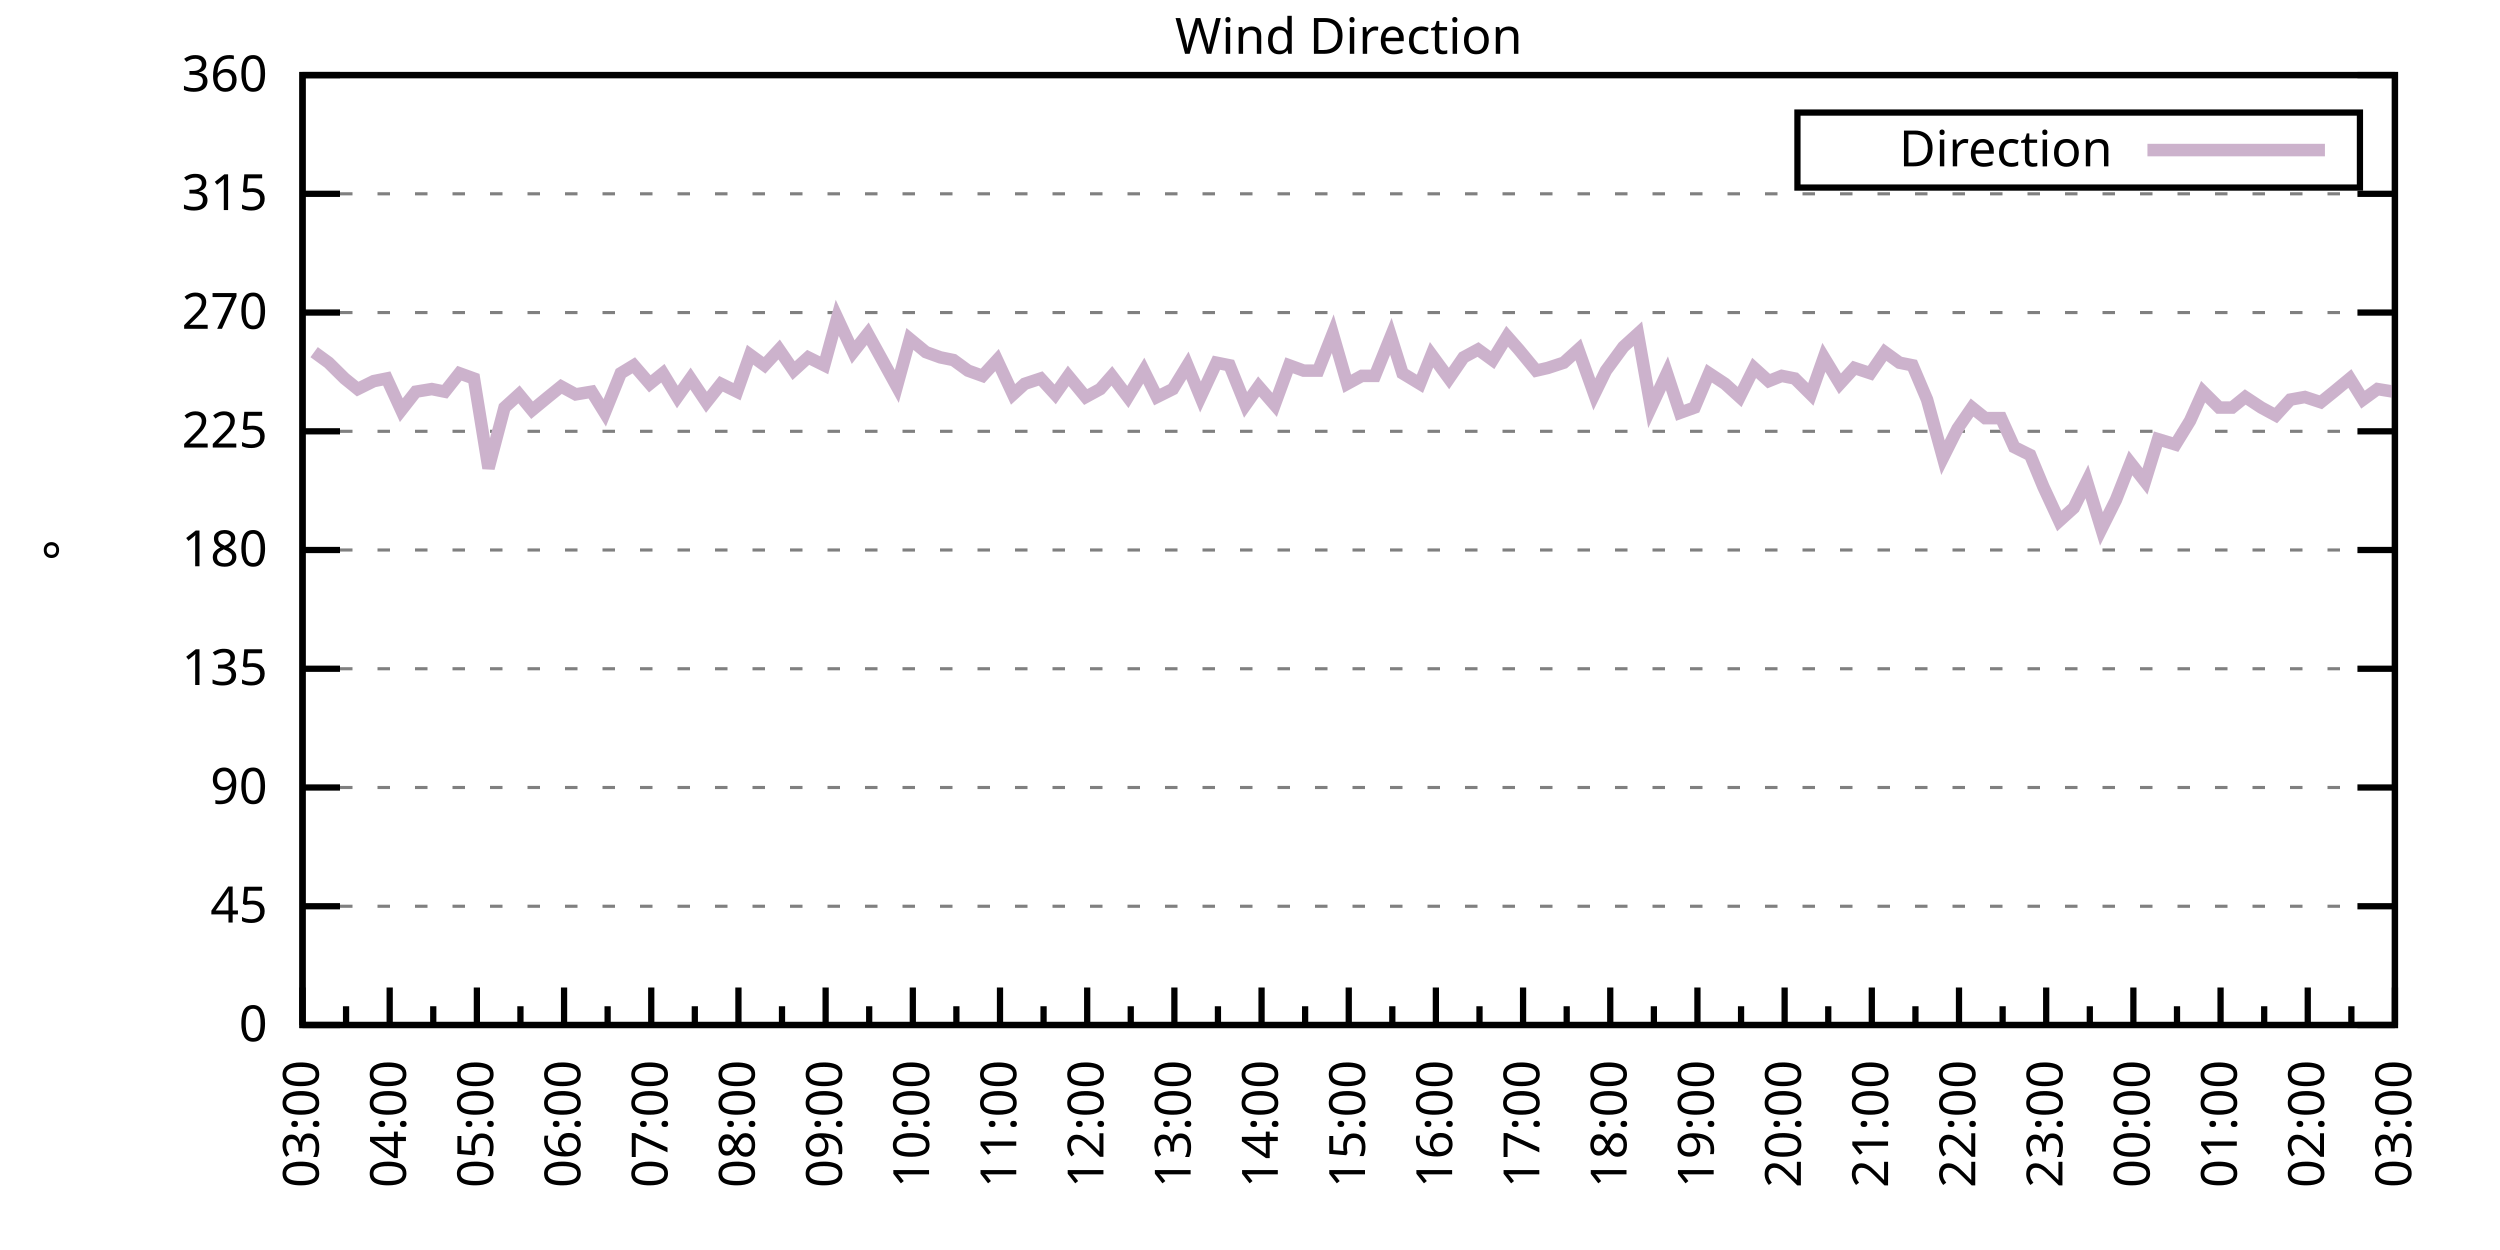
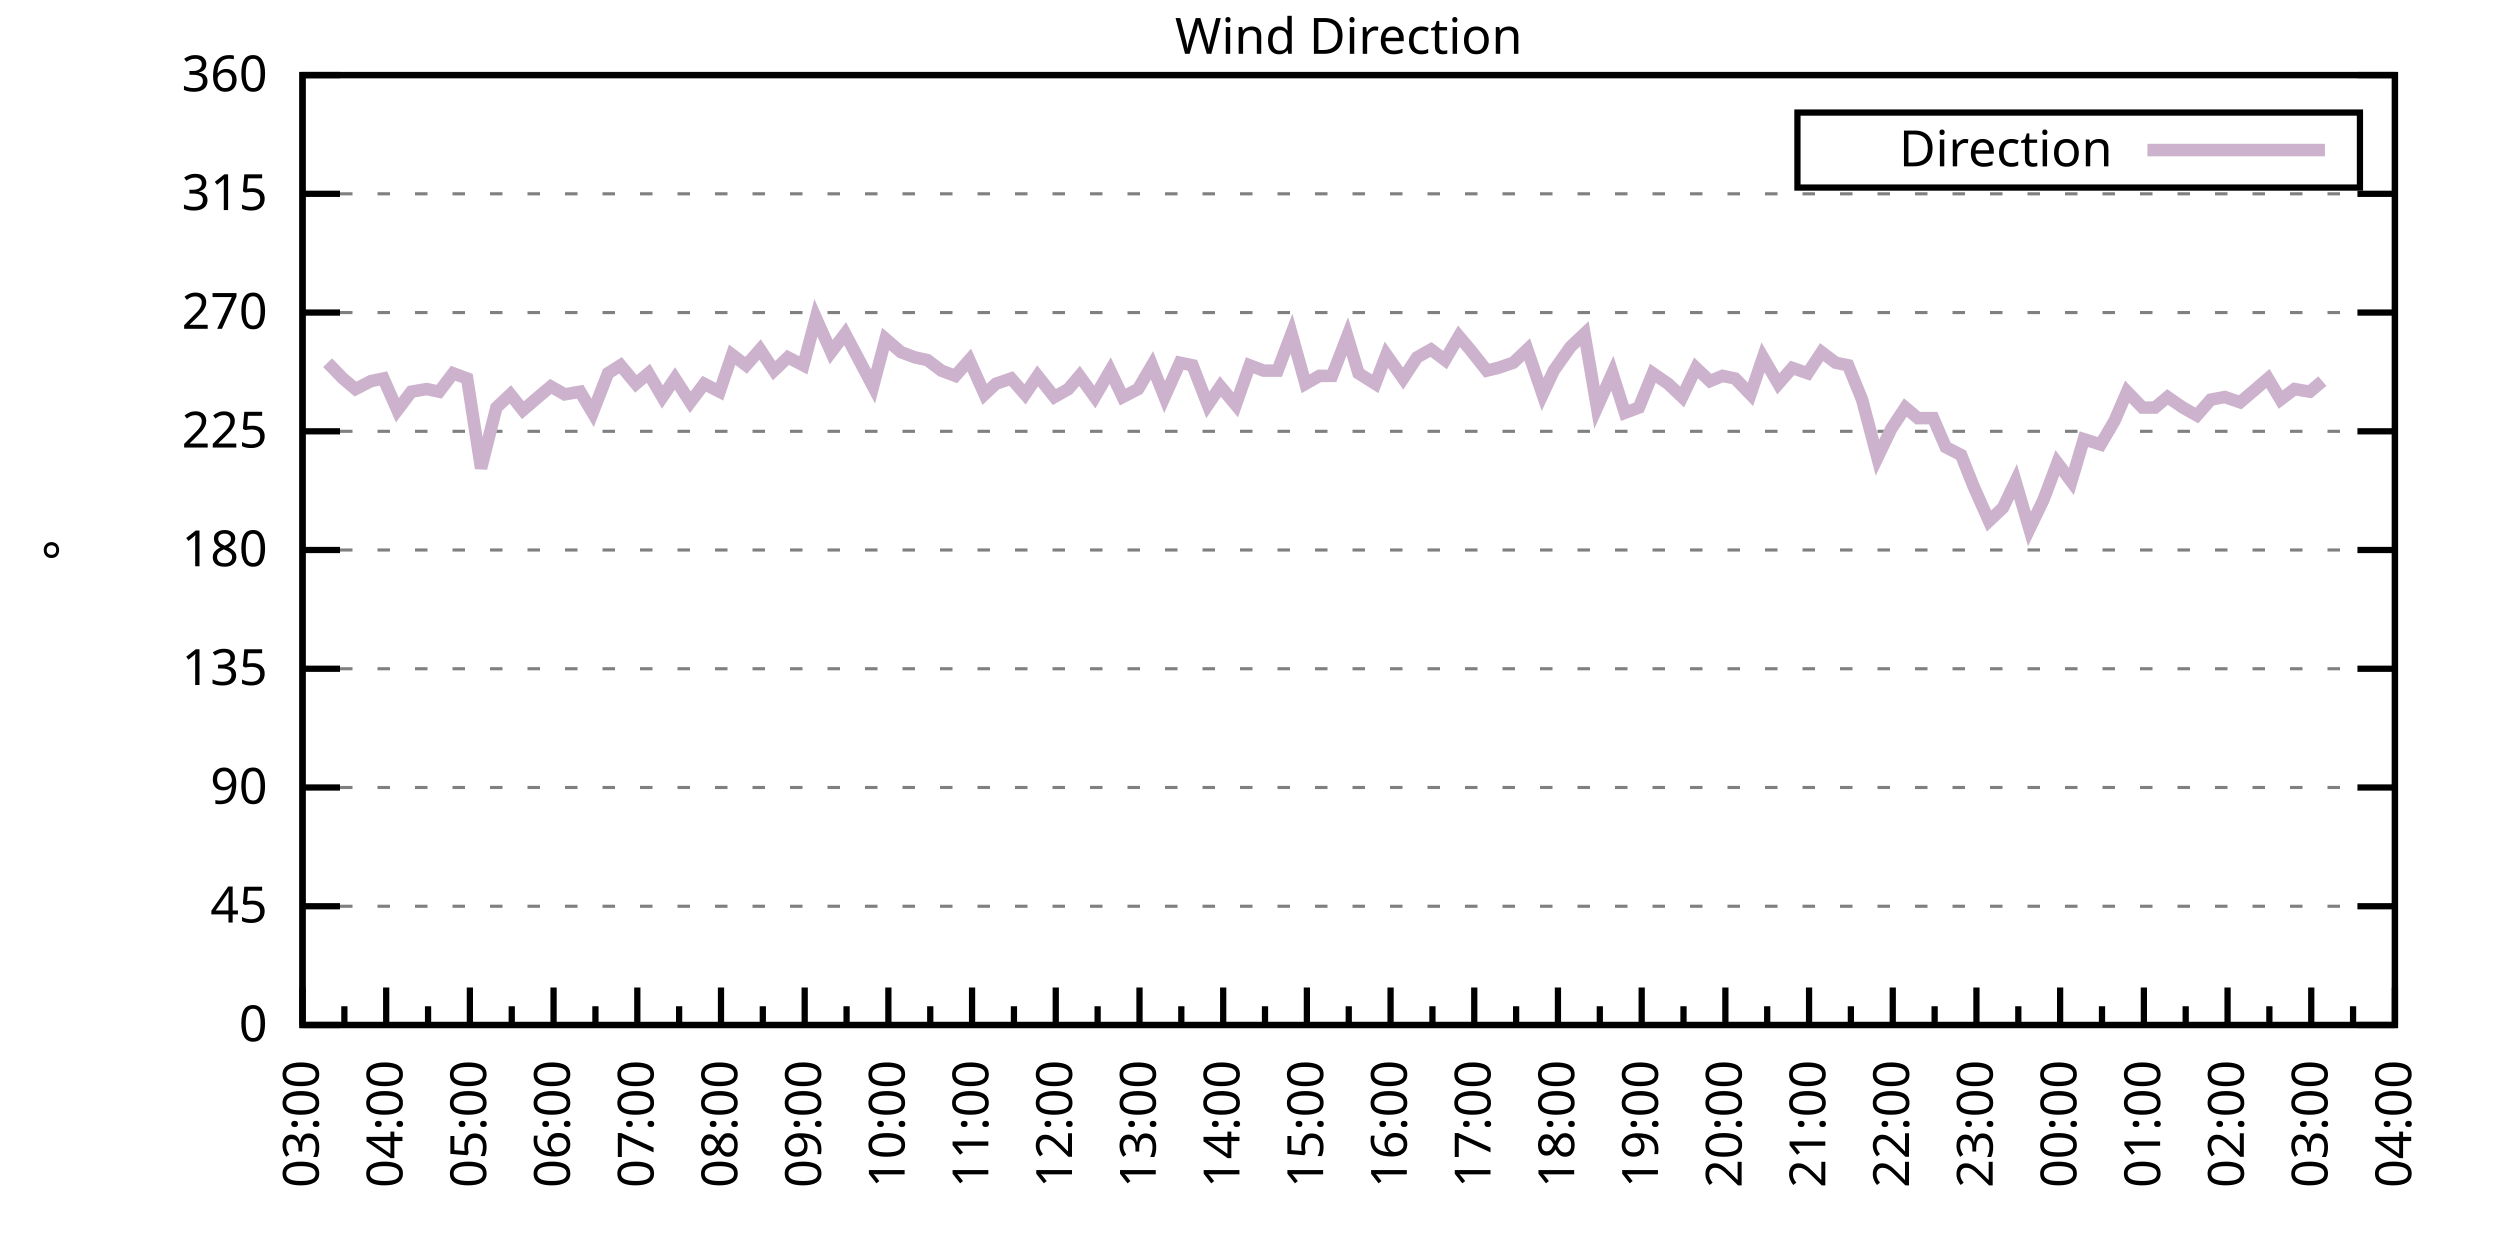
<svg xmlns="http://www.w3.org/2000/svg" xmlns:xlink="http://www.w3.org/1999/xlink" width="400" height="200" viewBox="0 0 400 200">
  <g id="gnuplot_canvas">
    <rect x="0" y="0" width="400" height="200" fill="none" />
    <defs>
      <circle id="gpDot" r="0.5" stroke-width="0.5" stroke="currentColor" />
      <path id="gpPt0" stroke-width="0.333" stroke="currentColor" d="M-1,0 h2 M0,-1 v2" />
      <path id="gpPt1" stroke-width="0.333" stroke="currentColor" d="M-1,-1 L1,1 M1,-1 L-1,1" />
      <path id="gpPt2" stroke-width="0.333" stroke="currentColor" d="M-1,0 L1,0 M0,-1 L0,1 M-1,-1 L1,1 M-1,1 L1,-1" />
      <rect id="gpPt3" stroke-width="0.333" stroke="currentColor" x="-1" y="-1" width="2" height="2" />
      <rect id="gpPt4" stroke-width="0.333" stroke="currentColor" fill="currentColor" x="-1" y="-1" width="2" height="2" />
      <circle id="gpPt5" stroke-width="0.333" stroke="currentColor" cx="0" cy="0" r="1" />
      <use xlink:href="#gpPt5" id="gpPt6" fill="currentColor" stroke="none" />
      <path id="gpPt7" stroke-width="0.333" stroke="currentColor" d="M0,-1.33 L-1.33,0.67 L1.33,0.67 z" />
      <use xlink:href="#gpPt7" id="gpPt8" fill="currentColor" stroke="none" />
      <use xlink:href="#gpPt7" id="gpPt9" stroke="currentColor" transform="rotate(180)" />
      <use xlink:href="#gpPt9" id="gpPt10" fill="currentColor" stroke="none" />
      <use xlink:href="#gpPt3" id="gpPt11" stroke="currentColor" transform="rotate(45)" />
      <use xlink:href="#gpPt11" id="gpPt12" fill="currentColor" stroke="none" />
      <path id="gpPt13" stroke-width="0.333" stroke="currentColor" d="M0,1.330 L1.265,0.411 L0.782,-1.067 L-0.782,-1.076 L-1.265,0.411 z" />
      <use xlink:href="#gpPt13" id="gpPt14" fill="currentColor" stroke="none" />
      <filter id="textbox" filterUnits="objectBoundingBox" x="0" y="0" height="1" width="1">
        <feFlood flood-color="white" flood-opacity="1" result="bgnd" />
        <feComposite in="SourceGraphic" in2="bgnd" operator="atop" />
      </filter>
      <filter id="greybox" filterUnits="objectBoundingBox" x="0" y="0" height="1" width="1">
        <feFlood flood-color="lightgrey" flood-opacity="1" result="grey" />
        <feComposite in="SourceGraphic" in2="grey" operator="atop" />
      </filter>
    </defs>
    <g fill="none" color="white" stroke="currentColor" stroke-width="1.00" stroke-linecap="butt" stroke-linejoin="miter">
</g>
    <g fill="none" color="black" stroke="currentColor" stroke-width="1.00" stroke-linecap="butt" stroke-linejoin="miter">
      <g stroke="none" shape-rendering="crispEdges">
        <polygon fill="rgb(255, 255, 255)" points="48.40,164.00 383.18,164.00 383.18,12.02 48.40,12.02 " />
      </g>
    </g>
    <g fill="none" color="black" stroke="currentColor" stroke-width="1.00" stroke-linecap="butt" stroke-linejoin="miter">
</g>
    <g fill="none" color="black" stroke="black" stroke-width="0.50" stroke-linecap="butt" stroke-linejoin="miter">
</g>
    <g fill="none" color="gray" stroke="currentColor" stroke-width="0.50" stroke-linecap="butt" stroke-linejoin="miter">
      <path stroke="gray" stroke-dasharray="2,4" class="gridline" d="M48.40,164.00 L383.19,164.00  " />
    </g>
    <g fill="none" color="gray" stroke="gray" stroke-width="1.00" stroke-linecap="butt" stroke-linejoin="miter">
</g>
    <g fill="none" color="black" stroke="currentColor" stroke-width="1.00" stroke-linecap="butt" stroke-linejoin="miter">
      <path stroke="black" d="M48.40,164.00 L54.40,164.00 M383.19,164.00 L377.19,164.00  " />
      <g transform="translate(42.80,166.60)" stroke="none" fill="black" font-family="Sans" font-size="8.00" text-anchor="end">
        <text>
          <tspan font-family="Sans"> 0</tspan>
        </text>
      </g>
    </g>
    <g fill="none" color="black" stroke="currentColor" stroke-width="1.00" stroke-linecap="butt" stroke-linejoin="miter">
</g>
    <g fill="none" color="black" stroke="black" stroke-width="0.50" stroke-linecap="butt" stroke-linejoin="miter">
</g>
    <g fill="none" color="gray" stroke="currentColor" stroke-width="0.50" stroke-linecap="butt" stroke-linejoin="miter">
      <path stroke="gray" stroke-dasharray="2,4" class="gridline" d="M48.40,145.00 L383.19,145.00  " />
    </g>
    <g fill="none" color="gray" stroke="gray" stroke-width="1.00" stroke-linecap="butt" stroke-linejoin="miter">
</g>
    <g fill="none" color="black" stroke="currentColor" stroke-width="1.00" stroke-linecap="butt" stroke-linejoin="miter">
      <path stroke="black" d="M48.40,145.00 L54.40,145.00 M383.19,145.00 L377.19,145.00  " />
      <g transform="translate(42.80,147.60)" stroke="none" fill="black" font-family="Sans" font-size="8.00" text-anchor="end">
        <text>
          <tspan font-family="Sans"> 45</tspan>
        </text>
      </g>
    </g>
    <g fill="none" color="black" stroke="currentColor" stroke-width="1.00" stroke-linecap="butt" stroke-linejoin="miter">
</g>
    <g fill="none" color="black" stroke="black" stroke-width="0.50" stroke-linecap="butt" stroke-linejoin="miter">
</g>
    <g fill="none" color="gray" stroke="currentColor" stroke-width="0.50" stroke-linecap="butt" stroke-linejoin="miter">
      <path stroke="gray" stroke-dasharray="2,4" class="gridline" d="M48.40,126.00 L383.19,126.00  " />
    </g>
    <g fill="none" color="gray" stroke="gray" stroke-width="1.00" stroke-linecap="butt" stroke-linejoin="miter">
</g>
    <g fill="none" color="black" stroke="currentColor" stroke-width="1.00" stroke-linecap="butt" stroke-linejoin="miter">
      <path stroke="black" d="M48.40,126.00 L54.40,126.00 M383.19,126.00 L377.19,126.00  " />
      <g transform="translate(42.80,128.60)" stroke="none" fill="black" font-family="Sans" font-size="8.00" text-anchor="end">
        <text>
          <tspan font-family="Sans"> 90</tspan>
        </text>
      </g>
    </g>
    <g fill="none" color="black" stroke="currentColor" stroke-width="1.00" stroke-linecap="butt" stroke-linejoin="miter">
</g>
    <g fill="none" color="black" stroke="black" stroke-width="0.50" stroke-linecap="butt" stroke-linejoin="miter">
</g>
    <g fill="none" color="gray" stroke="currentColor" stroke-width="0.50" stroke-linecap="butt" stroke-linejoin="miter">
      <path stroke="gray" stroke-dasharray="2,4" class="gridline" d="M48.40,107.00 L383.19,107.00  " />
    </g>
    <g fill="none" color="gray" stroke="gray" stroke-width="1.00" stroke-linecap="butt" stroke-linejoin="miter">
</g>
    <g fill="none" color="black" stroke="currentColor" stroke-width="1.00" stroke-linecap="butt" stroke-linejoin="miter">
      <path stroke="black" d="M48.40,107.00 L54.40,107.00 M383.19,107.00 L377.19,107.00  " />
      <g transform="translate(42.80,109.60)" stroke="none" fill="black" font-family="Sans" font-size="8.00" text-anchor="end">
        <text>
          <tspan font-family="Sans"> 135</tspan>
        </text>
      </g>
    </g>
    <g fill="none" color="black" stroke="currentColor" stroke-width="1.00" stroke-linecap="butt" stroke-linejoin="miter">
</g>
    <g fill="none" color="black" stroke="black" stroke-width="0.50" stroke-linecap="butt" stroke-linejoin="miter">
</g>
    <g fill="none" color="gray" stroke="currentColor" stroke-width="0.50" stroke-linecap="butt" stroke-linejoin="miter">
      <path stroke="gray" stroke-dasharray="2,4" class="gridline" d="M48.40,88.00 L383.19,88.00  " />
    </g>
    <g fill="none" color="gray" stroke="gray" stroke-width="1.00" stroke-linecap="butt" stroke-linejoin="miter">
</g>
    <g fill="none" color="black" stroke="currentColor" stroke-width="1.00" stroke-linecap="butt" stroke-linejoin="miter">
      <path stroke="black" d="M48.40,88.00 L54.40,88.00 M383.19,88.00 L377.19,88.00  " />
      <g transform="translate(42.80,90.60)" stroke="none" fill="black" font-family="Sans" font-size="8.00" text-anchor="end">
        <text>
          <tspan font-family="Sans"> 180</tspan>
        </text>
      </g>
    </g>
    <g fill="none" color="black" stroke="currentColor" stroke-width="1.00" stroke-linecap="butt" stroke-linejoin="miter">
</g>
    <g fill="none" color="black" stroke="black" stroke-width="0.50" stroke-linecap="butt" stroke-linejoin="miter">
</g>
    <g fill="none" color="gray" stroke="currentColor" stroke-width="0.50" stroke-linecap="butt" stroke-linejoin="miter">
      <path stroke="gray" stroke-dasharray="2,4" class="gridline" d="M48.40,69.01 L383.19,69.01  " />
    </g>
    <g fill="none" color="gray" stroke="gray" stroke-width="1.00" stroke-linecap="butt" stroke-linejoin="miter">
</g>
    <g fill="none" color="black" stroke="currentColor" stroke-width="1.00" stroke-linecap="butt" stroke-linejoin="miter">
      <path stroke="black" d="M48.40,69.01 L54.40,69.01 M383.19,69.01 L377.19,69.01  " />
      <g transform="translate(42.80,71.61)" stroke="none" fill="black" font-family="Sans" font-size="8.00" text-anchor="end">
        <text>
          <tspan font-family="Sans"> 225</tspan>
        </text>
      </g>
    </g>
    <g fill="none" color="black" stroke="currentColor" stroke-width="1.00" stroke-linecap="butt" stroke-linejoin="miter">
</g>
    <g fill="none" color="black" stroke="black" stroke-width="0.50" stroke-linecap="butt" stroke-linejoin="miter">
</g>
    <g fill="none" color="gray" stroke="currentColor" stroke-width="0.50" stroke-linecap="butt" stroke-linejoin="miter">
      <path stroke="gray" stroke-dasharray="2,4" class="gridline" d="M48.40,50.01 L383.19,50.01  " />
    </g>
    <g fill="none" color="gray" stroke="gray" stroke-width="1.00" stroke-linecap="butt" stroke-linejoin="miter">
</g>
    <g fill="none" color="black" stroke="currentColor" stroke-width="1.00" stroke-linecap="butt" stroke-linejoin="miter">
      <path stroke="black" d="M48.40,50.01 L54.40,50.01 M383.19,50.01 L377.19,50.01  " />
      <g transform="translate(42.80,52.61)" stroke="none" fill="black" font-family="Sans" font-size="8.00" text-anchor="end">
        <text>
          <tspan font-family="Sans"> 270</tspan>
        </text>
      </g>
    </g>
    <g fill="none" color="black" stroke="currentColor" stroke-width="1.00" stroke-linecap="butt" stroke-linejoin="miter">
</g>
    <g fill="none" color="black" stroke="black" stroke-width="0.50" stroke-linecap="butt" stroke-linejoin="miter">
</g>
    <g fill="none" color="gray" stroke="currentColor" stroke-width="0.50" stroke-linecap="butt" stroke-linejoin="miter">
      <path stroke="gray" stroke-dasharray="2,4" class="gridline" d="M48.40,31.01 L383.19,31.01  " />
    </g>
    <g fill="none" color="gray" stroke="gray" stroke-width="1.00" stroke-linecap="butt" stroke-linejoin="miter">
</g>
    <g fill="none" color="black" stroke="currentColor" stroke-width="1.00" stroke-linecap="butt" stroke-linejoin="miter">
      <path stroke="black" d="M48.40,31.01 L54.40,31.01 M383.19,31.01 L377.19,31.01  " />
      <g transform="translate(42.80,33.61)" stroke="none" fill="black" font-family="Sans" font-size="8.00" text-anchor="end">
        <text>
          <tspan font-family="Sans"> 315</tspan>
        </text>
      </g>
    </g>
    <g fill="none" color="black" stroke="currentColor" stroke-width="1.00" stroke-linecap="butt" stroke-linejoin="miter">
</g>
    <g fill="none" color="black" stroke="black" stroke-width="0.50" stroke-linecap="butt" stroke-linejoin="miter">
</g>
    <g fill="none" color="gray" stroke="currentColor" stroke-width="0.50" stroke-linecap="butt" stroke-linejoin="miter">
      <path stroke="gray" stroke-dasharray="2,4" class="gridline" d="M48.40,12.01 L383.19,12.01  " />
    </g>
    <g fill="none" color="gray" stroke="gray" stroke-width="1.00" stroke-linecap="butt" stroke-linejoin="miter">
</g>
    <g fill="none" color="black" stroke="currentColor" stroke-width="1.00" stroke-linecap="butt" stroke-linejoin="miter">
      <path stroke="black" d="M48.40,12.01 L54.40,12.01 M383.19,12.01 L377.19,12.01  " />
      <g transform="translate(42.80,14.61)" stroke="none" fill="black" font-family="Sans" font-size="8.00" text-anchor="end">
        <text>
          <tspan font-family="Sans"> 360</tspan>
        </text>
      </g>
    </g>
    <g fill="none" color="black" stroke="currentColor" stroke-width="1.00" stroke-linecap="butt" stroke-linejoin="miter">
      <path stroke="black" d="M48.40,164.00 L48.40,158.00  " />
      <g transform="translate(51.00,169.60) rotate(270)" stroke="none" fill="black" font-family="Sans" font-size="8.00" text-anchor="end">
        <text>
          <tspan font-family="Sans">03:00</tspan>
        </text>
      </g>
    </g>
    <g fill="none" color="black" stroke="currentColor" stroke-width="1.00" stroke-linecap="butt" stroke-linejoin="miter">
-       <path stroke="black" d="M55.37,164.00 L55.37,161.00 M62.35,164.00 L62.35,158.00  " />
-       <g transform="translate(64.95,169.60) rotate(270)" stroke="none" fill="black" font-family="Sans" font-size="8.00" text-anchor="end">
+       <path stroke="black" d="M55.10,164.00 L55.10,161.00 M61.79,164.00 L61.79,158.00  " />
+       <g transform="translate(64.39,169.60) rotate(270)" stroke="none" fill="black" font-family="Sans" font-size="8.00" text-anchor="end">
        <text>
          <tspan font-family="Sans">04:00</tspan>
        </text>
      </g>
    </g>
    <g fill="none" color="black" stroke="currentColor" stroke-width="1.00" stroke-linecap="butt" stroke-linejoin="miter">
-       <path stroke="black" d="M69.32,164.00 L69.32,161.00 M76.30,164.00 L76.30,158.00  " />
-       <g transform="translate(78.90,169.60) rotate(270)" stroke="none" fill="black" font-family="Sans" font-size="8.00" text-anchor="end">
+       <path stroke="black" d="M68.49,164.00 L68.49,161.00 M75.18,164.00 L75.18,158.00  " />
+       <g transform="translate(77.78,169.60) rotate(270)" stroke="none" fill="black" font-family="Sans" font-size="8.00" text-anchor="end">
        <text>
          <tspan font-family="Sans">05:00</tspan>
        </text>
      </g>
    </g>
    <g fill="none" color="black" stroke="currentColor" stroke-width="1.00" stroke-linecap="butt" stroke-linejoin="miter">
-       <path stroke="black" d="M83.27,164.00 L83.27,161.00 M90.25,164.00 L90.25,158.00  " />
-       <g transform="translate(92.85,169.60) rotate(270)" stroke="none" fill="black" font-family="Sans" font-size="8.00" text-anchor="end">
+       <path stroke="black" d="M81.88,164.00 L81.88,161.00 M88.57,164.00 L88.57,158.00  " />
+       <g transform="translate(91.17,169.60) rotate(270)" stroke="none" fill="black" font-family="Sans" font-size="8.00" text-anchor="end">
        <text>
          <tspan font-family="Sans">06:00</tspan>
        </text>
      </g>
    </g>
    <g fill="none" color="black" stroke="currentColor" stroke-width="1.00" stroke-linecap="butt" stroke-linejoin="miter">
-       <path stroke="black" d="M97.22,164.00 L97.22,161.00 M104.20,164.00 L104.20,158.00  " />
-       <g transform="translate(106.80,169.60) rotate(270)" stroke="none" fill="black" font-family="Sans" font-size="8.00" text-anchor="end">
+       <path stroke="black" d="M95.27,164.00 L95.27,161.00 M101.97,164.00 L101.97,158.00  " />
+       <g transform="translate(104.57,169.60) rotate(270)" stroke="none" fill="black" font-family="Sans" font-size="8.00" text-anchor="end">
        <text>
          <tspan font-family="Sans">07:00</tspan>
        </text>
      </g>
    </g>
    <g fill="none" color="black" stroke="currentColor" stroke-width="1.00" stroke-linecap="butt" stroke-linejoin="miter">
-       <path stroke="black" d="M111.17,164.00 L111.17,161.00 M118.15,164.00 L118.15,158.00  " />
-       <g transform="translate(120.75,169.60) rotate(270)" stroke="none" fill="black" font-family="Sans" font-size="8.00" text-anchor="end">
+       <path stroke="black" d="M108.66,164.00 L108.66,161.00 M115.36,164.00 L115.36,158.00  " />
+       <g transform="translate(117.96,169.60) rotate(270)" stroke="none" fill="black" font-family="Sans" font-size="8.00" text-anchor="end">
        <text>
          <tspan font-family="Sans">08:00</tspan>
        </text>
      </g>
    </g>
    <g fill="none" color="black" stroke="currentColor" stroke-width="1.00" stroke-linecap="butt" stroke-linejoin="miter">
-       <path stroke="black" d="M125.12,164.00 L125.12,161.00 M132.10,164.00 L132.10,158.00  " />
-       <g transform="translate(134.70,169.60) rotate(270)" stroke="none" fill="black" font-family="Sans" font-size="8.00" text-anchor="end">
+       <path stroke="black" d="M122.05,164.00 L122.05,161.00 M128.75,164.00 L128.75,158.00  " />
+       <g transform="translate(131.35,169.60) rotate(270)" stroke="none" fill="black" font-family="Sans" font-size="8.00" text-anchor="end">
        <text>
          <tspan font-family="Sans">09:00</tspan>
        </text>
      </g>
    </g>
    <g fill="none" color="black" stroke="currentColor" stroke-width="1.00" stroke-linecap="butt" stroke-linejoin="miter">
-       <path stroke="black" d="M139.07,164.00 L139.07,161.00 M146.05,164.00 L146.05,158.00  " />
-       <g transform="translate(148.65,169.60) rotate(270)" stroke="none" fill="black" font-family="Sans" font-size="8.00" text-anchor="end">
+       <path stroke="black" d="M135.45,164.00 L135.45,161.00 M142.14,164.00 L142.14,158.00  " />
+       <g transform="translate(144.74,169.60) rotate(270)" stroke="none" fill="black" font-family="Sans" font-size="8.00" text-anchor="end">
        <text>
          <tspan font-family="Sans">10:00</tspan>
        </text>
      </g>
    </g>
    <g fill="none" color="black" stroke="currentColor" stroke-width="1.00" stroke-linecap="butt" stroke-linejoin="miter">
-       <path stroke="black" d="M153.02,164.00 L153.02,161.00 M160.00,164.00 L160.00,158.00  " />
-       <g transform="translate(162.60,169.60) rotate(270)" stroke="none" fill="black" font-family="Sans" font-size="8.00" text-anchor="end">
+       <path stroke="black" d="M148.84,164.00 L148.84,161.00 M155.53,164.00 L155.53,158.00  " />
+       <g transform="translate(158.13,169.60) rotate(270)" stroke="none" fill="black" font-family="Sans" font-size="8.00" text-anchor="end">
        <text>
          <tspan font-family="Sans">11:00</tspan>
        </text>
      </g>
    </g>
    <g fill="none" color="black" stroke="currentColor" stroke-width="1.00" stroke-linecap="butt" stroke-linejoin="miter">
-       <path stroke="black" d="M166.97,164.00 L166.97,161.00 M173.95,164.00 L173.95,158.00  " />
-       <g transform="translate(176.55,169.60) rotate(270)" stroke="none" fill="black" font-family="Sans" font-size="8.00" text-anchor="end">
+       <path stroke="black" d="M162.23,164.00 L162.23,161.00 M168.92,164.00 L168.92,158.00  " />
+       <g transform="translate(171.52,169.60) rotate(270)" stroke="none" fill="black" font-family="Sans" font-size="8.00" text-anchor="end">
        <text>
          <tspan font-family="Sans">12:00</tspan>
        </text>
      </g>
    </g>
    <g fill="none" color="black" stroke="currentColor" stroke-width="1.00" stroke-linecap="butt" stroke-linejoin="miter">
-       <path stroke="black" d="M180.92,164.00 L180.92,161.00 M187.90,164.00 L187.90,158.00  " />
-       <g transform="translate(190.50,169.60) rotate(270)" stroke="none" fill="black" font-family="Sans" font-size="8.00" text-anchor="end">
+       <path stroke="black" d="M175.62,164.00 L175.62,161.00 M182.32,164.00 L182.32,158.00  " />
+       <g transform="translate(184.92,169.60) rotate(270)" stroke="none" fill="black" font-family="Sans" font-size="8.00" text-anchor="end">
        <text>
          <tspan font-family="Sans">13:00</tspan>
        </text>
      </g>
    </g>
    <g fill="none" color="black" stroke="currentColor" stroke-width="1.00" stroke-linecap="butt" stroke-linejoin="miter">
-       <path stroke="black" d="M194.87,164.00 L194.87,161.00 M201.85,164.00 L201.85,158.00  " />
-       <g transform="translate(204.45,169.60) rotate(270)" stroke="none" fill="black" font-family="Sans" font-size="8.00" text-anchor="end">
+       <path stroke="black" d="M189.01,164.00 L189.01,161.00 M195.71,164.00 L195.71,158.00  " />
+       <g transform="translate(198.31,169.60) rotate(270)" stroke="none" fill="black" font-family="Sans" font-size="8.00" text-anchor="end">
        <text>
          <tspan font-family="Sans">14:00</tspan>
        </text>
      </g>
    </g>
    <g fill="none" color="black" stroke="currentColor" stroke-width="1.00" stroke-linecap="butt" stroke-linejoin="miter">
-       <path stroke="black" d="M208.82,164.00 L208.82,161.00 M215.80,164.00 L215.80,158.00  " />
-       <g transform="translate(218.40,169.60) rotate(270)" stroke="none" fill="black" font-family="Sans" font-size="8.00" text-anchor="end">
+       <path stroke="black" d="M202.40,164.00 L202.40,161.00 M209.10,164.00 L209.10,158.00  " />
+       <g transform="translate(211.70,169.60) rotate(270)" stroke="none" fill="black" font-family="Sans" font-size="8.00" text-anchor="end">
        <text>
          <tspan font-family="Sans">15:00</tspan>
        </text>
      </g>
    </g>
    <g fill="none" color="black" stroke="currentColor" stroke-width="1.00" stroke-linecap="butt" stroke-linejoin="miter">
-       <path stroke="black" d="M222.77,164.00 L222.77,161.00 M229.74,164.00 L229.74,158.00  " />
-       <g transform="translate(232.34,169.60) rotate(270)" stroke="none" fill="black" font-family="Sans" font-size="8.00" text-anchor="end">
+       <path stroke="black" d="M215.80,164.00 L215.80,161.00 M222.49,164.00 L222.49,158.00  " />
+       <g transform="translate(225.09,169.60) rotate(270)" stroke="none" fill="black" font-family="Sans" font-size="8.00" text-anchor="end">
        <text>
          <tspan font-family="Sans">16:00</tspan>
        </text>
      </g>
    </g>
    <g fill="none" color="black" stroke="currentColor" stroke-width="1.00" stroke-linecap="butt" stroke-linejoin="miter">
-       <path stroke="black" d="M236.72,164.00 L236.72,161.00 M243.69,164.00 L243.69,158.00  " />
-       <g transform="translate(246.29,169.60) rotate(270)" stroke="none" fill="black" font-family="Sans" font-size="8.00" text-anchor="end">
+       <path stroke="black" d="M229.19,164.00 L229.19,161.00 M235.88,164.00 L235.88,158.00  " />
+       <g transform="translate(238.48,169.60) rotate(270)" stroke="none" fill="black" font-family="Sans" font-size="8.00" text-anchor="end">
        <text>
          <tspan font-family="Sans">17:00</tspan>
        </text>
      </g>
    </g>
    <g fill="none" color="black" stroke="currentColor" stroke-width="1.00" stroke-linecap="butt" stroke-linejoin="miter">
-       <path stroke="black" d="M250.67,164.00 L250.67,161.00 M257.64,164.00 L257.64,158.00  " />
-       <g transform="translate(260.24,169.60) rotate(270)" stroke="none" fill="black" font-family="Sans" font-size="8.00" text-anchor="end">
+       <path stroke="black" d="M242.58,164.00 L242.58,161.00 M249.27,164.00 L249.27,158.00  " />
+       <g transform="translate(251.87,169.60) rotate(270)" stroke="none" fill="black" font-family="Sans" font-size="8.00" text-anchor="end">
        <text>
          <tspan font-family="Sans">18:00</tspan>
        </text>
      </g>
    </g>
    <g fill="none" color="black" stroke="currentColor" stroke-width="1.00" stroke-linecap="butt" stroke-linejoin="miter">
-       <path stroke="black" d="M264.62,164.00 L264.62,161.00 M271.59,164.00 L271.59,158.00  " />
-       <g transform="translate(274.19,169.60) rotate(270)" stroke="none" fill="black" font-family="Sans" font-size="8.00" text-anchor="end">
+       <path stroke="black" d="M255.97,164.00 L255.97,161.00 M262.67,164.00 L262.67,158.00  " />
+       <g transform="translate(265.27,169.60) rotate(270)" stroke="none" fill="black" font-family="Sans" font-size="8.00" text-anchor="end">
        <text>
          <tspan font-family="Sans">19:00</tspan>
        </text>
      </g>
    </g>
    <g fill="none" color="black" stroke="currentColor" stroke-width="1.00" stroke-linecap="butt" stroke-linejoin="miter">
-       <path stroke="black" d="M278.57,164.00 L278.57,161.00 M285.54,164.00 L285.54,158.00  " />
-       <g transform="translate(288.14,169.60) rotate(270)" stroke="none" fill="black" font-family="Sans" font-size="8.00" text-anchor="end">
+       <path stroke="black" d="M269.36,164.00 L269.36,161.00 M276.06,164.00 L276.06,158.00  " />
+       <g transform="translate(278.66,169.60) rotate(270)" stroke="none" fill="black" font-family="Sans" font-size="8.00" text-anchor="end">
        <text>
          <tspan font-family="Sans">20:00</tspan>
        </text>
      </g>
    </g>
    <g fill="none" color="black" stroke="currentColor" stroke-width="1.00" stroke-linecap="butt" stroke-linejoin="miter">
-       <path stroke="black" d="M292.52,164.00 L292.52,161.00 M299.49,164.00 L299.49,158.00  " />
-       <g transform="translate(302.09,169.60) rotate(270)" stroke="none" fill="black" font-family="Sans" font-size="8.00" text-anchor="end">
+       <path stroke="black" d="M282.75,164.00 L282.75,161.00 M289.45,164.00 L289.45,158.00  " />
+       <g transform="translate(292.05,169.60) rotate(270)" stroke="none" fill="black" font-family="Sans" font-size="8.00" text-anchor="end">
        <text>
          <tspan font-family="Sans">21:00</tspan>
        </text>
      </g>
    </g>
    <g fill="none" color="black" stroke="currentColor" stroke-width="1.00" stroke-linecap="butt" stroke-linejoin="miter">
-       <path stroke="black" d="M306.47,164.00 L306.47,161.00 M313.44,164.00 L313.44,158.00  " />
-       <g transform="translate(316.04,169.60) rotate(270)" stroke="none" fill="black" font-family="Sans" font-size="8.00" text-anchor="end">
+       <path stroke="black" d="M296.14,164.00 L296.14,161.00 M302.84,164.00 L302.84,158.00  " />
+       <g transform="translate(305.44,169.60) rotate(270)" stroke="none" fill="black" font-family="Sans" font-size="8.00" text-anchor="end">
        <text>
          <tspan font-family="Sans">22:00</tspan>
        </text>
      </g>
    </g>
    <g fill="none" color="black" stroke="currentColor" stroke-width="1.00" stroke-linecap="butt" stroke-linejoin="miter">
-       <path stroke="black" d="M320.42,164.00 L320.42,161.00 M327.39,164.00 L327.39,158.00  " />
-       <g transform="translate(329.99,169.60) rotate(270)" stroke="none" fill="black" font-family="Sans" font-size="8.00" text-anchor="end">
+       <path stroke="black" d="M309.54,164.00 L309.54,161.00 M316.23,164.00 L316.23,158.00  " />
+       <g transform="translate(318.83,169.60) rotate(270)" stroke="none" fill="black" font-family="Sans" font-size="8.00" text-anchor="end">
        <text>
          <tspan font-family="Sans">23:00</tspan>
        </text>
      </g>
    </g>
    <g fill="none" color="black" stroke="currentColor" stroke-width="1.00" stroke-linecap="butt" stroke-linejoin="miter">
-       <path stroke="black" d="M334.37,164.00 L334.37,161.00 M341.34,164.00 L341.34,158.00  " />
-       <g transform="translate(343.94,169.60) rotate(270)" stroke="none" fill="black" font-family="Sans" font-size="8.00" text-anchor="end">
+       <path stroke="black" d="M322.93,164.00 L322.93,161.00 M329.62,164.00 L329.62,158.00  " />
+       <g transform="translate(332.22,169.60) rotate(270)" stroke="none" fill="black" font-family="Sans" font-size="8.00" text-anchor="end">
        <text>
          <tspan font-family="Sans">00:00</tspan>
        </text>
      </g>
    </g>
    <g fill="none" color="black" stroke="currentColor" stroke-width="1.00" stroke-linecap="butt" stroke-linejoin="miter">
-       <path stroke="black" d="M348.32,164.00 L348.32,161.00 M355.29,164.00 L355.29,158.00  " />
-       <g transform="translate(357.89,169.60) rotate(270)" stroke="none" fill="black" font-family="Sans" font-size="8.00" text-anchor="end">
+       <path stroke="black" d="M336.32,164.00 L336.32,161.00 M343.02,164.00 L343.02,158.00  " />
+       <g transform="translate(345.62,169.60) rotate(270)" stroke="none" fill="black" font-family="Sans" font-size="8.00" text-anchor="end">
        <text>
          <tspan font-family="Sans">01:00</tspan>
        </text>
      </g>
    </g>
    <g fill="none" color="black" stroke="currentColor" stroke-width="1.00" stroke-linecap="butt" stroke-linejoin="miter">
-       <path stroke="black" d="M362.27,164.00 L362.27,161.00 M369.24,164.00 L369.24,158.00  " />
-       <g transform="translate(371.84,169.60) rotate(270)" stroke="none" fill="black" font-family="Sans" font-size="8.00" text-anchor="end">
+       <path stroke="black" d="M349.71,164.00 L349.71,161.00 M356.41,164.00 L356.41,158.00  " />
+       <g transform="translate(359.01,169.60) rotate(270)" stroke="none" fill="black" font-family="Sans" font-size="8.00" text-anchor="end">
        <text>
          <tspan font-family="Sans">02:00</tspan>
        </text>
      </g>
    </g>
    <g fill="none" color="black" stroke="currentColor" stroke-width="1.00" stroke-linecap="butt" stroke-linejoin="miter">
-       <path stroke="black" d="M376.22,164.00 L376.22,161.00 M383.19,164.00 L383.19,158.00  " />
+       <path stroke="black" d="M363.10,164.00 L363.10,161.00 M369.80,164.00 L369.80,158.00  " />
+       <g transform="translate(372.40,169.60) rotate(270)" stroke="none" fill="black" font-family="Sans" font-size="8.00" text-anchor="end">
+         <text>
+           <tspan font-family="Sans">03:00</tspan>
+         </text>
+       </g>
+     </g>
+     <g fill="none" color="black" stroke="currentColor" stroke-width="1.00" stroke-linecap="butt" stroke-linejoin="miter">
+       <path stroke="black" d="M376.49,164.00 L376.49,161.00 M383.19,164.00 L383.19,158.00  " />
      <g transform="translate(385.79,169.60) rotate(270)" stroke="none" fill="black" font-family="Sans" font-size="8.00" text-anchor="end">
        <text>
-           <tspan font-family="Sans">03:00</tspan>
+           <tspan font-family="Sans">04:00</tspan>
        </text>
      </g>
    </g>
    <g fill="none" color="black" stroke="currentColor" stroke-width="1.00" stroke-linecap="butt" stroke-linejoin="miter">
</g>
    <g fill="none" color="black" stroke="currentColor" stroke-width="1.00" stroke-linecap="butt" stroke-linejoin="miter">
      <path stroke="black" d="M48.40,12.01 L48.40,164.00 L383.19,164.00 L383.19,12.01 L48.40,12.01 Z  " />
    </g>
    <g fill="none" color="black" stroke="currentColor" stroke-width="1.00" stroke-linecap="butt" stroke-linejoin="miter">
      <g transform="translate(12.80,88.01) rotate(270)" stroke="none" fill="black" font-family="Sans" font-size="8.00" text-anchor="middle">
        <text>
          <tspan font-family="Sans">°</tspan>
        </text>
      </g>
    </g>
    <g fill="none" color="black" stroke="currentColor" stroke-width="1.00" stroke-linecap="butt" stroke-linejoin="miter">
</g>
    <g fill="none" color="black" stroke="currentColor" stroke-width="1.00" stroke-linecap="butt" stroke-linejoin="miter">
      <path stroke="black" d="M287.59,30.01 L287.59,18.01 L377.59,18.01 L377.59,30.01 L287.59,30.01 Z  " />
    </g>
    <g id="Wind_direction_plot_1">
      <g fill="none" color="white" stroke="black" stroke-width="2.00" stroke-linecap="butt" stroke-linejoin="miter">
</g>
      <g fill="none" color="black" stroke="currentColor" stroke-width="2.00" stroke-linecap="butt" stroke-linejoin="miter">
        <g transform="translate(337.99,26.61)" stroke="none" fill="black" font-family="Sans" font-size="8.00" text-anchor="end">
          <text>
            <tspan font-family="Sans">Direction</tspan>
          </text>
        </g>
      </g>
      <g fill="none" color="black" stroke="currentColor" stroke-width="2.00" stroke-linecap="butt" stroke-linejoin="miter">
-         <path stroke="rgb(204, 178, 204)" d="M343.59,24.01 L371.99,24.01 M50.26,56.34 L52.58,58.03 L55.14,60.56 L57.23,62.25 L59.79,60.98 L61.88,60.56   L64.21,65.63 L66.53,62.67 L69.09,62.25 L71.18,62.67 L73.51,59.72 L75.83,60.56 L78.16,74.92 L80.72,65.21   L83.04,63.10 L85.13,65.63 L87.69,63.52 L89.78,61.83 L92.11,63.10 L94.67,62.67 L96.76,66.05 L99.32,59.72   L101.41,58.45 L103.97,61.41 L106.06,59.72 L108.38,63.52 L110.48,60.56 L113.03,64.36 L115.36,61.41 L117.92,62.67   L120.01,56.76 L122.33,58.45 L124.66,55.92 L126.98,59.30 L129.31,57.18 L131.87,58.45 L133.96,50.85 L136.51,56.34   L138.84,53.39 L140.93,57.18 L143.49,61.83 L145.58,54.23 L148.14,56.34 L150.46,57.18 L152.56,57.61 L154.88,59.30   L157.21,60.14 L159.53,57.61 L162.09,63.10 L163.95,61.41 L166.51,60.56 L168.83,63.10 L170.92,60.14 L173.71,63.52   L176.04,62.25 L177.90,60.14 L180.46,63.52 L183.01,59.30 L185.11,63.52 L187.66,62.25 L189.99,58.45 L192.08,63.52   L194.64,58.03 L196.73,58.45 L199.29,64.78 L201.38,61.83 L203.94,64.78 L206.26,58.45 L208.59,59.30 L210.91,59.30   L213.24,53.39 L215.56,61.41 L217.89,60.14 L219.98,60.14 L222.54,53.81 L224.40,59.72 L227.19,61.41 L229.05,56.76   L231.84,60.56 L234.16,57.18 L236.49,55.92 L238.81,57.61 L241.14,53.81 L243.00,55.92 L245.79,59.30 L247.65,58.87   L250.20,58.03 L252.53,55.92 L255.09,63.10 L256.95,59.30 L259.74,55.50 L262.06,53.39 L264.15,65.21 L266.71,59.72   L268.80,66.05 L271.13,65.21 L273.45,59.72 L276.01,61.41 L278.34,63.52 L280.66,58.87 L282.99,60.98 L285.08,60.14   L287.17,60.56 L289.73,63.10 L291.82,57.18 L294.38,61.41 L296.70,58.87 L299.26,59.72 L301.58,56.34 L303.91,58.03   L306.00,58.45 L308.33,63.94 L310.88,73.23 L313.21,68.58 L315.53,65.21 L317.63,66.90 L320.18,66.90 L322.28,71.54   L324.83,72.81 L326.93,77.87 L329.48,83.36 L331.81,81.25 L333.90,77.03 L336.23,84.63 L338.55,79.98 L340.88,74.07   L343.20,77.03 L345.29,70.27 L348.08,71.12 L350.41,67.32 L352.50,62.67 L355.06,65.21 L357.15,65.21 L359.24,63.52   L361.80,65.21 L364.13,66.47 L366.45,63.94 L368.78,63.52 L371.33,64.36 L373.43,62.67 L375.98,60.56 L378.08,63.94   L380.40,62.25 L382.96,62.67  " />
+         <path stroke="rgb(204, 178, 204)" d="M343.59,24.01 L371.99,24.01 M52.42,58.03 L54.87,60.56 L56.88,62.25 L59.34,60.98 L61.35,60.56 L63.58,65.63   L65.81,62.67 L68.26,62.25 L70.27,62.67 L72.50,59.72 L74.74,60.56 L76.97,74.92 L79.42,65.21 L81.66,63.10   L83.66,65.63 L86.12,63.52 L88.13,61.83 L90.36,63.10 L92.82,62.67 L94.82,66.05 L97.28,59.72 L99.29,58.45   L101.74,61.41 L103.75,59.72 L105.98,63.52 L107.99,60.56 L110.45,64.36 L112.68,61.41 L115.13,62.67 L117.14,56.76   L119.38,58.45 L121.61,55.92 L123.84,59.30 L126.07,57.18 L128.53,58.45 L130.54,50.85 L132.99,56.34 L135.22,53.39   L137.23,57.18 L139.69,61.83 L141.69,54.23 L144.15,56.34 L146.38,57.18 L148.39,57.61 L150.62,59.30 L152.85,60.14   L155.09,57.61 L157.54,63.10 L159.33,61.41 L161.78,60.56 L164.01,63.10 L166.02,60.14 L168.70,63.52 L170.93,62.25   L172.72,60.14 L175.17,63.52 L177.63,59.30 L179.64,63.52 L182.09,62.25 L184.32,58.45 L186.33,63.52 L188.79,58.03   L190.80,58.45 L193.25,64.78 L195.26,61.83 L197.72,64.78 L199.95,58.45 L202.18,59.30 L204.41,59.30 L206.64,53.39   L208.88,61.41 L211.11,60.14 L213.12,60.14 L215.57,53.81 L217.36,59.72 L220.04,61.41 L221.82,56.76 L224.50,60.56   L226.73,57.18 L228.96,55.92 L231.20,57.61 L233.43,53.81 L235.21,55.92 L237.89,59.30 L239.68,58.87 L242.13,58.03   L244.36,55.92 L246.82,63.10 L248.60,59.30 L251.28,55.50 L253.51,53.39 L255.52,65.21 L257.98,59.72 L259.99,66.05   L262.22,65.21 L264.45,59.72 L266.91,61.41 L269.14,63.52 L271.37,58.87 L273.60,60.98 L275.61,60.14 L277.62,60.56   L280.07,63.10 L282.08,57.18 L284.54,61.41 L286.77,58.87 L289.23,59.72 L291.46,56.34 L293.69,58.03 L295.70,58.45   L297.93,63.94 L300.39,73.23 L302.62,68.58 L304.85,65.21 L306.86,66.90 L309.31,66.90 L311.32,71.54 L313.78,72.81   L315.79,77.87 L318.24,83.36 L320.47,81.25 L322.48,77.03 L324.71,84.63 L326.95,79.98 L329.18,74.07 L331.41,77.03   L333.42,70.27 L336.10,71.12 L338.33,67.32 L340.34,62.67 L342.79,65.21 L344.80,65.21 L346.81,63.52 L349.26,65.21   L351.50,66.47 L353.73,63.94 L355.96,63.52 L358.42,64.36 L360.42,62.67 L362.88,60.56 L364.89,63.94 L367.12,62.25   L369.58,62.67 L371.58,60.98  " />
      </g>
    </g>
    <g fill="none" color="black" stroke="currentColor" stroke-width="2.00" stroke-linecap="butt" stroke-linejoin="miter">
</g>
    <g fill="none" color="black" stroke="black" stroke-width="1.00" stroke-linecap="butt" stroke-linejoin="miter">
</g>
    <g fill="none" color="black" stroke="currentColor" stroke-width="1.00" stroke-linecap="butt" stroke-linejoin="miter">
      <path stroke="black" d="M48.40,12.01 L48.40,164.00 L383.19,164.00 L383.19,12.01 L48.40,12.01 Z  " />
    </g>
    <g fill="none" color="black" stroke="currentColor" stroke-width="1.00" stroke-linecap="butt" stroke-linejoin="miter">
      <g transform="translate(215.79,8.61)" stroke="none" fill="black" font-family="Sans" font-size="8.00" text-anchor="middle">
        <text>
          <tspan font-family="Sans">Wind Direction</tspan>
        </text>
      </g>
    </g>
    <g fill="none" color="black" stroke="currentColor" stroke-width="1.00" stroke-linecap="butt" stroke-linejoin="miter">
</g>
  </g>
</svg>
